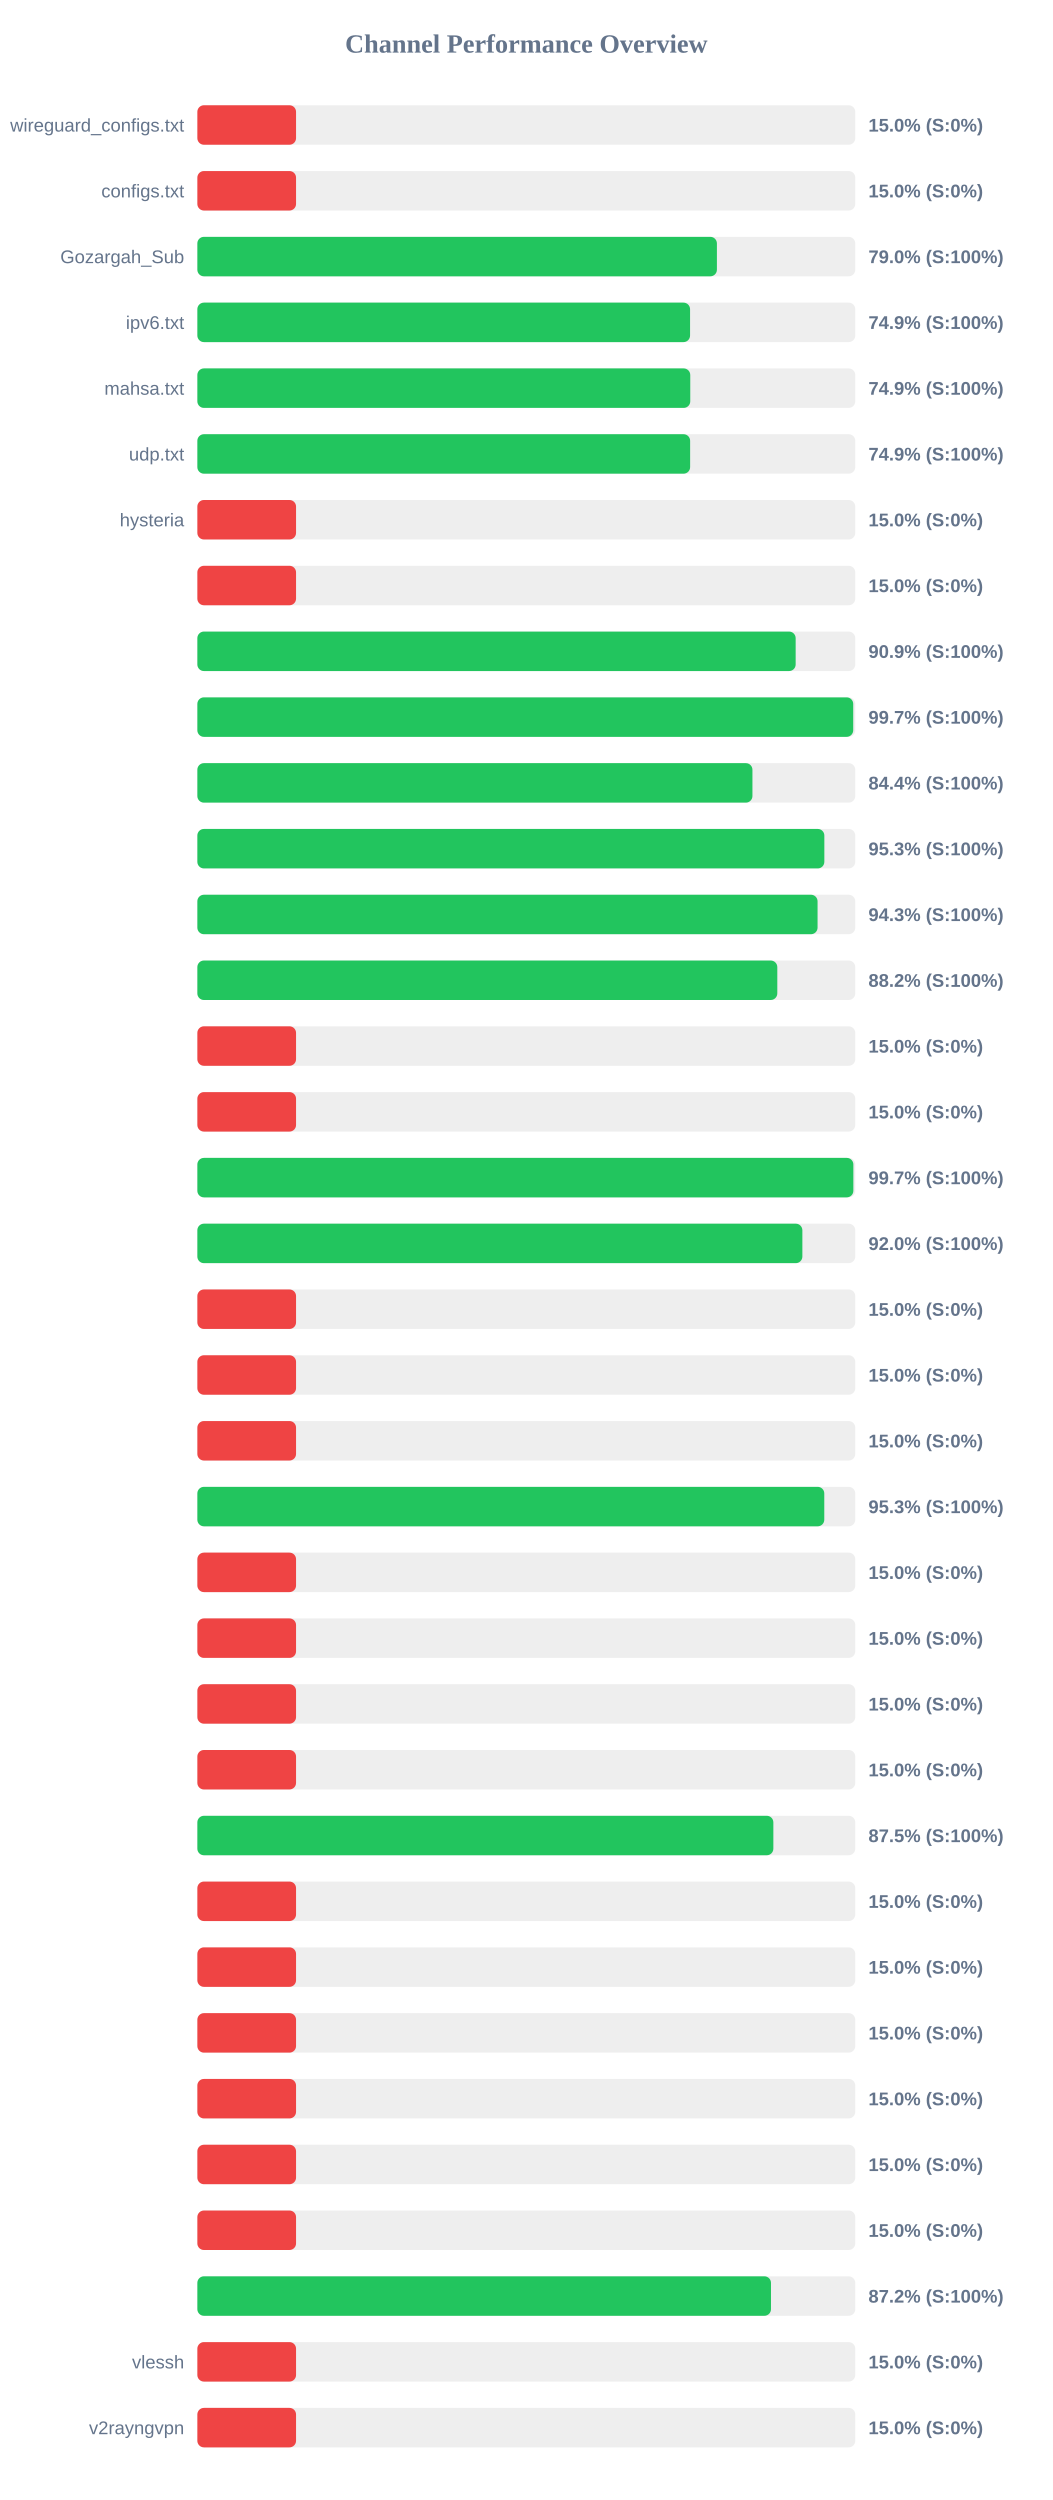
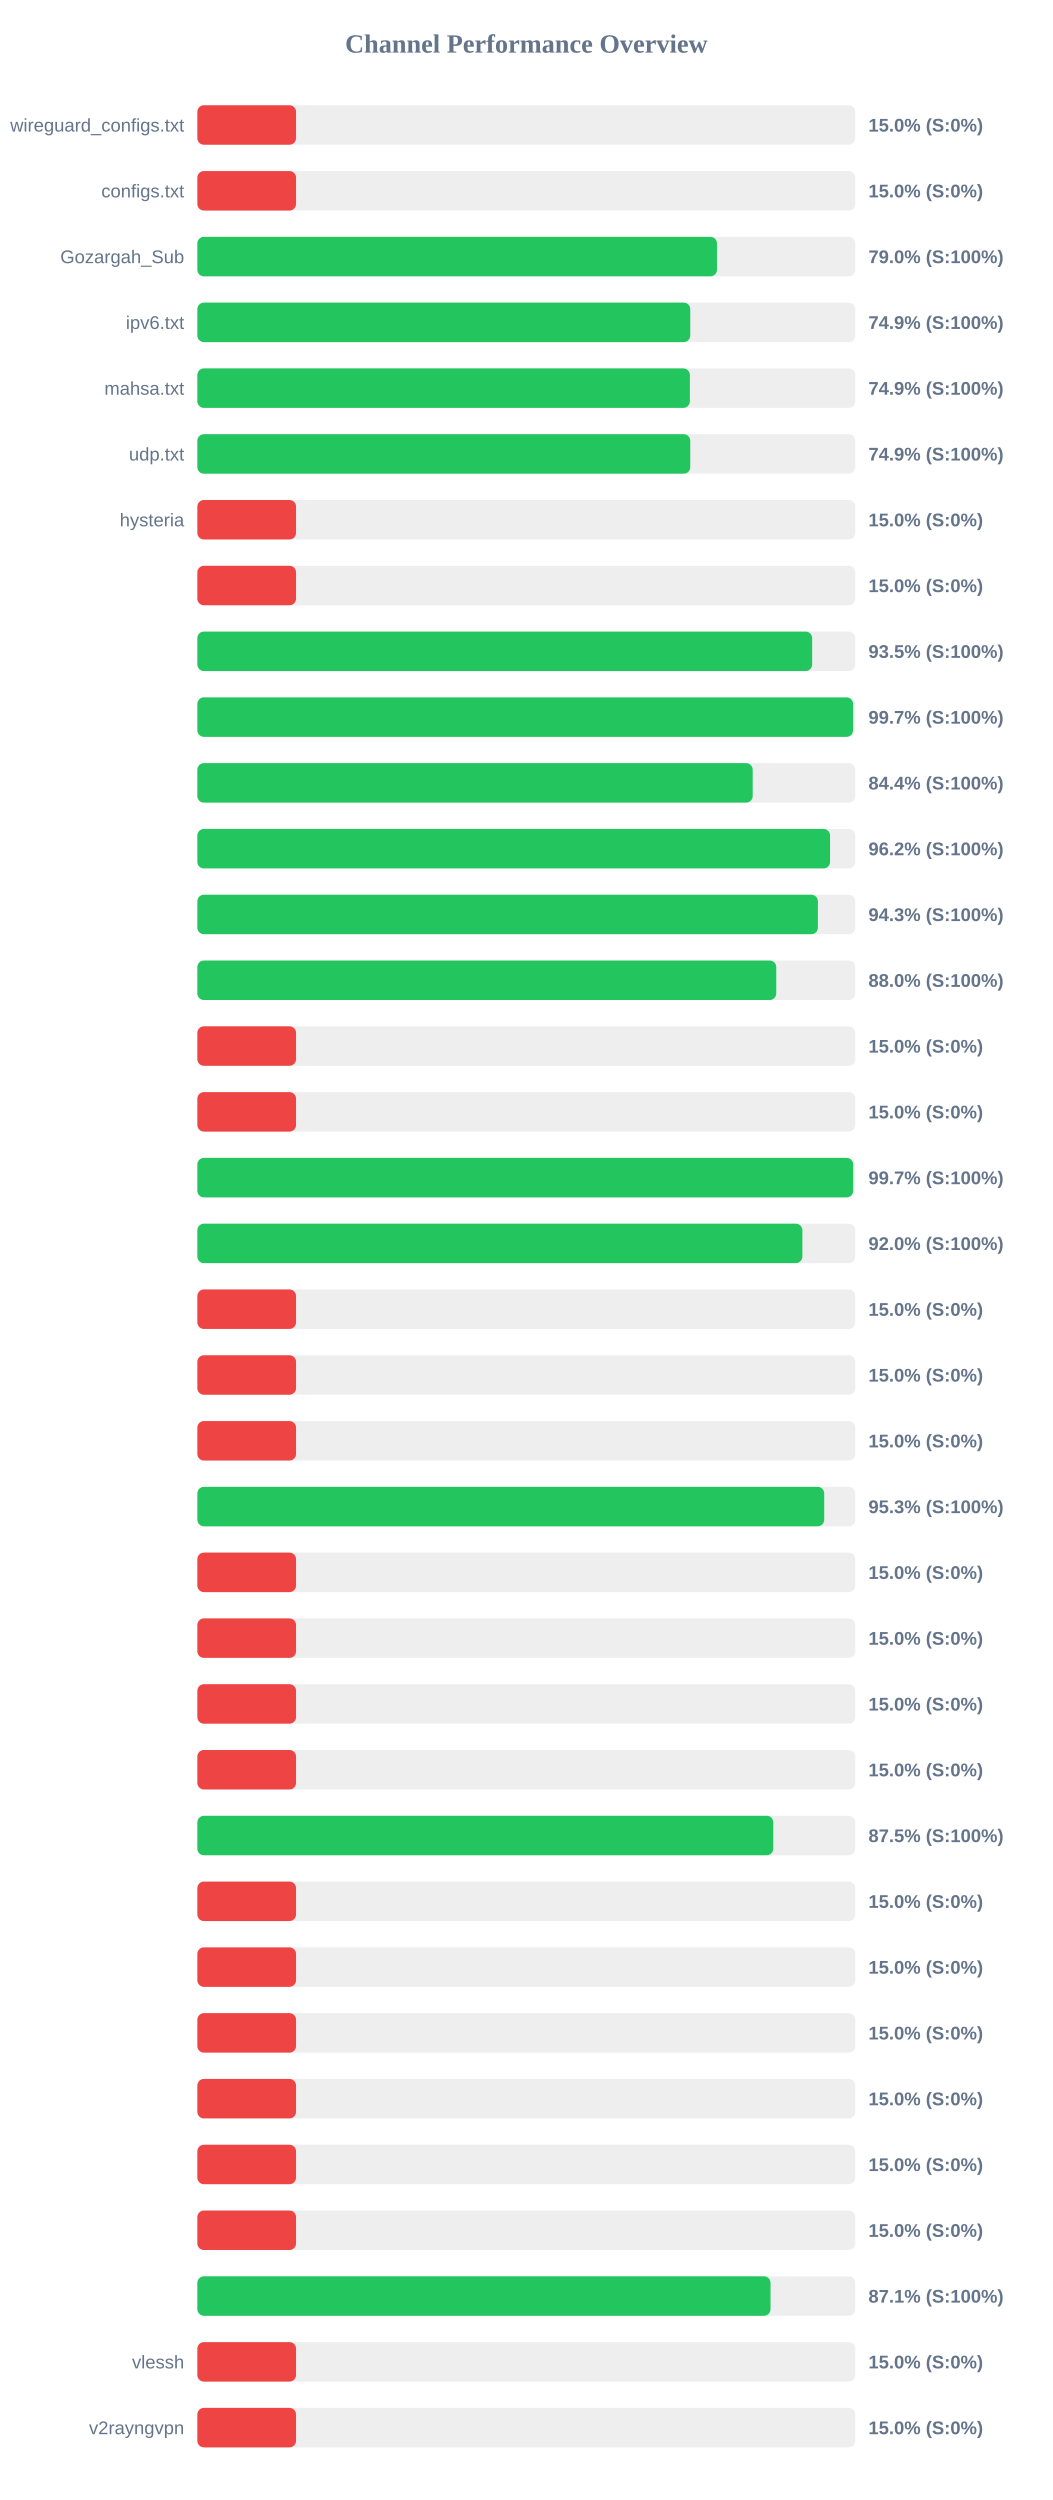
<svg xmlns="http://www.w3.org/2000/svg" width="800" height="1900" version="1.1">
  <style>
        .row { font: 14px Arial; fill: #64748b; }
        .score { font: bold 14px Arial; fill: #64748b; }
    </style>
  <text x="400" y="40" text-anchor="middle" font-size="20px" font-weight="bold" fill="#64748b">Channel Performance Overview</text>
  <rect x="150" y="80" width="500" height="30" fill="#eee" rx="5" />
  <rect x="150" y="80" width="75.0" height="30" fill="#ef4444" rx="5" />
  <text x="140" y="100" text-anchor="end" class="row">wireguard_configs.txt</text>
  <text x="660" y="100" text-anchor="start" class="score">15.0% (S:0%)</text>
  <rect x="150" y="130" width="500" height="30" fill="#eee" rx="5" />
  <rect x="150" y="130" width="75.0" height="30" fill="#ef4444" rx="5" />
  <text x="140" y="150" text-anchor="end" class="row">configs.txt</text>
  <text x="660" y="150" text-anchor="start" class="score">15.0% (S:0%)</text>
  <rect x="150" y="180" width="500" height="30" fill="#eee" rx="5" />
-   <rect x="150" y="180" width="394.85" height="30" fill="#22c55e" rx="5" />
+   <rect x="150" y="180" width="394.9" height="30" fill="#22c55e" rx="5" />
  <text x="140" y="200" text-anchor="end" class="row">Gozargah_Sub</text>
  <text x="660" y="200" text-anchor="start" class="score">79.0% (S:100%)</text>
  <rect x="150" y="230" width="500" height="30" fill="#eee" rx="5" />
-   <rect x="150" y="230" width="374.45" height="30" fill="#22c55e" rx="5" />
+   <rect x="150" y="230" width="374.6" height="30" fill="#22c55e" rx="5" />
  <text x="140" y="250" text-anchor="end" class="row">ipv6.txt</text>
  <text x="660" y="250" text-anchor="start" class="score">74.9% (S:100%)</text>
  <rect x="150" y="280" width="500" height="30" fill="#eee" rx="5" />
-   <rect x="150" y="280" width="374.6" height="30" fill="#22c55e" rx="5" />
+   <rect x="150" y="280" width="374.3" height="30" fill="#22c55e" rx="5" />
  <text x="140" y="300" text-anchor="end" class="row">mahsa.txt</text>
  <text x="660" y="300" text-anchor="start" class="score">74.9% (S:100%)</text>
  <rect x="150" y="330" width="500" height="30" fill="#eee" rx="5" />
-   <rect x="150" y="330" width="374.5" height="30" fill="#22c55e" rx="5" />
+   <rect x="150" y="330" width="374.6" height="30" fill="#22c55e" rx="5" />
  <text x="140" y="350" text-anchor="end" class="row">udp.txt</text>
  <text x="660" y="350" text-anchor="start" class="score">74.9% (S:100%)</text>
  <rect x="150" y="380" width="500" height="30" fill="#eee" rx="5" />
  <rect x="150" y="380" width="75.0" height="30" fill="#ef4444" rx="5" />
  <text x="140" y="400" text-anchor="end" class="row">hysteria</text>
  <text x="660" y="400" text-anchor="start" class="score">15.0% (S:0%)</text>
  <rect x="150" y="430" width="500" height="30" fill="#eee" rx="5" />
  <rect x="150" y="430" width="75.0" height="30" fill="#ef4444" rx="5" />
  <text x="140" y="450" text-anchor="end" class="row" />
  <text x="660" y="450" text-anchor="start" class="score">15.0% (S:0%)</text>
  <rect x="150" y="480" width="500" height="30" fill="#eee" rx="5" />
-   <rect x="150" y="480" width="454.7" height="30" fill="#22c55e" rx="5" />
+   <rect x="150" y="480" width="467.25" height="30" fill="#22c55e" rx="5" />
  <text x="140" y="500" text-anchor="end" class="row" />
-   <text x="660" y="500" text-anchor="start" class="score">90.9% (S:100%)</text>
+   <text x="660" y="500" text-anchor="start" class="score">93.5% (S:100%)</text>
  <rect x="150" y="530" width="500" height="30" fill="#eee" rx="5" />
-   <rect x="150" y="530" width="498.45" height="30" fill="#22c55e" rx="5" />
+   <rect x="150" y="530" width="498.35" height="30" fill="#22c55e" rx="5" />
  <text x="140" y="550" text-anchor="end" class="row" />
  <text x="660" y="550" text-anchor="start" class="score">99.7% (S:100%)</text>
  <rect x="150" y="580" width="500" height="30" fill="#eee" rx="5" />
-   <rect x="150" y="580" width="421.85" height="30" fill="#22c55e" rx="5" />
+   <rect x="150" y="580" width="422.05" height="30" fill="#22c55e" rx="5" />
  <text x="140" y="600" text-anchor="end" class="row" />
  <text x="660" y="600" text-anchor="start" class="score">84.4% (S:100%)</text>
  <rect x="150" y="630" width="500" height="30" fill="#eee" rx="5" />
-   <rect x="150" y="630" width="476.5" height="30" fill="#22c55e" rx="5" />
+   <rect x="150" y="630" width="480.85" height="30" fill="#22c55e" rx="5" />
  <text x="140" y="650" text-anchor="end" class="row" />
-   <text x="660" y="650" text-anchor="start" class="score">95.3% (S:100%)</text>
+   <text x="660" y="650" text-anchor="start" class="score">96.2% (S:100%)</text>
  <rect x="150" y="680" width="500" height="30" fill="#eee" rx="5" />
-   <rect x="150" y="680" width="471.35" height="30" fill="#22c55e" rx="5" />
+   <rect x="150" y="680" width="471.6" height="30" fill="#22c55e" rx="5" />
  <text x="140" y="700" text-anchor="end" class="row" />
  <text x="660" y="700" text-anchor="start" class="score">94.3% (S:100%)</text>
  <rect x="150" y="730" width="500" height="30" fill="#eee" rx="5" />
-   <rect x="150" y="730" width="440.75" height="30" fill="#22c55e" rx="5" />
+   <rect x="150" y="730" width="439.95" height="30" fill="#22c55e" rx="5" />
  <text x="140" y="750" text-anchor="end" class="row" />
-   <text x="660" y="750" text-anchor="start" class="score">88.2% (S:100%)</text>
+   <text x="660" y="750" text-anchor="start" class="score">88.0% (S:100%)</text>
  <rect x="150" y="780" width="500" height="30" fill="#eee" rx="5" />
  <rect x="150" y="780" width="75.0" height="30" fill="#ef4444" rx="5" />
  <text x="140" y="800" text-anchor="end" class="row" />
  <text x="660" y="800" text-anchor="start" class="score">15.0% (S:0%)</text>
  <rect x="150" y="830" width="500" height="30" fill="#eee" rx="5" />
  <rect x="150" y="830" width="75.0" height="30" fill="#ef4444" rx="5" />
  <text x="140" y="850" text-anchor="end" class="row" />
  <text x="660" y="850" text-anchor="start" class="score">15.0% (S:0%)</text>
  <rect x="150" y="880" width="500" height="30" fill="#eee" rx="5" />
-   <rect x="150" y="880" width="498.55" height="30" fill="#22c55e" rx="5" />
+   <rect x="150" y="880" width="498.4" height="30" fill="#22c55e" rx="5" />
  <text x="140" y="900" text-anchor="end" class="row" />
  <text x="660" y="900" text-anchor="start" class="score">99.7% (S:100%)</text>
  <rect x="150" y="930" width="500" height="30" fill="#eee" rx="5" />
  <rect x="150" y="930" width="459.8" height="30" fill="#22c55e" rx="5" />
  <text x="140" y="950" text-anchor="end" class="row" />
  <text x="660" y="950" text-anchor="start" class="score">92.0% (S:100%)</text>
  <rect x="150" y="980" width="500" height="30" fill="#eee" rx="5" />
  <rect x="150" y="980" width="75.0" height="30" fill="#ef4444" rx="5" />
  <text x="140" y="1000" text-anchor="end" class="row" />
  <text x="660" y="1000" text-anchor="start" class="score">15.0% (S:0%)</text>
  <rect x="150" y="1030" width="500" height="30" fill="#eee" rx="5" />
  <rect x="150" y="1030" width="75.0" height="30" fill="#ef4444" rx="5" />
  <text x="140" y="1050" text-anchor="end" class="row" />
  <text x="660" y="1050" text-anchor="start" class="score">15.0% (S:0%)</text>
  <rect x="150" y="1080" width="500" height="30" fill="#eee" rx="5" />
  <rect x="150" y="1080" width="75.0" height="30" fill="#ef4444" rx="5" />
  <text x="140" y="1100" text-anchor="end" class="row" />
  <text x="660" y="1100" text-anchor="start" class="score">15.0% (S:0%)</text>
  <rect x="150" y="1130" width="500" height="30" fill="#eee" rx="5" />
-   <rect x="150" y="1130" width="476.45" height="30" fill="#22c55e" rx="5" />
+   <rect x="150" y="1130" width="476.4" height="30" fill="#22c55e" rx="5" />
  <text x="140" y="1150" text-anchor="end" class="row" />
  <text x="660" y="1150" text-anchor="start" class="score">95.3% (S:100%)</text>
  <rect x="150" y="1180" width="500" height="30" fill="#eee" rx="5" />
  <rect x="150" y="1180" width="75.0" height="30" fill="#ef4444" rx="5" />
  <text x="140" y="1200" text-anchor="end" class="row" />
  <text x="660" y="1200" text-anchor="start" class="score">15.0% (S:0%)</text>
  <rect x="150" y="1230" width="500" height="30" fill="#eee" rx="5" />
  <rect x="150" y="1230" width="75.0" height="30" fill="#ef4444" rx="5" />
  <text x="140" y="1250" text-anchor="end" class="row" />
  <text x="660" y="1250" text-anchor="start" class="score">15.0% (S:0%)</text>
  <rect x="150" y="1280" width="500" height="30" fill="#eee" rx="5" />
  <rect x="150" y="1280" width="75.0" height="30" fill="#ef4444" rx="5" />
  <text x="140" y="1300" text-anchor="end" class="row" />
  <text x="660" y="1300" text-anchor="start" class="score">15.0% (S:0%)</text>
  <rect x="150" y="1330" width="500" height="30" fill="#eee" rx="5" />
  <rect x="150" y="1330" width="75.0" height="30" fill="#ef4444" rx="5" />
  <text x="140" y="1350" text-anchor="end" class="row" />
  <text x="660" y="1350" text-anchor="start" class="score">15.0% (S:0%)</text>
  <rect x="150" y="1380" width="500" height="30" fill="#eee" rx="5" />
-   <rect x="150" y="1380" width="437.75" height="30" fill="#22c55e" rx="5" />
+   <rect x="150" y="1380" width="437.7" height="30" fill="#22c55e" rx="5" />
  <text x="140" y="1400" text-anchor="end" class="row" />
  <text x="660" y="1400" text-anchor="start" class="score">87.5% (S:100%)</text>
  <rect x="150" y="1430" width="500" height="30" fill="#eee" rx="5" />
  <rect x="150" y="1430" width="75.0" height="30" fill="#ef4444" rx="5" />
  <text x="140" y="1450" text-anchor="end" class="row" />
  <text x="660" y="1450" text-anchor="start" class="score">15.0% (S:0%)</text>
  <rect x="150" y="1480" width="500" height="30" fill="#eee" rx="5" />
  <rect x="150" y="1480" width="75.0" height="30" fill="#ef4444" rx="5" />
  <text x="140" y="1500" text-anchor="end" class="row" />
  <text x="660" y="1500" text-anchor="start" class="score">15.0% (S:0%)</text>
  <rect x="150" y="1530" width="500" height="30" fill="#eee" rx="5" />
  <rect x="150" y="1530" width="75.0" height="30" fill="#ef4444" rx="5" />
  <text x="140" y="1550" text-anchor="end" class="row" />
  <text x="660" y="1550" text-anchor="start" class="score">15.0% (S:0%)</text>
  <rect x="150" y="1580" width="500" height="30" fill="#eee" rx="5" />
  <rect x="150" y="1580" width="75.0" height="30" fill="#ef4444" rx="5" />
  <text x="140" y="1600" text-anchor="end" class="row" />
  <text x="660" y="1600" text-anchor="start" class="score">15.0% (S:0%)</text>
  <rect x="150" y="1630" width="500" height="30" fill="#eee" rx="5" />
  <rect x="150" y="1630" width="75.0" height="30" fill="#ef4444" rx="5" />
  <text x="140" y="1650" text-anchor="end" class="row" />
  <text x="660" y="1650" text-anchor="start" class="score">15.0% (S:0%)</text>
  <rect x="150" y="1680" width="500" height="30" fill="#eee" rx="5" />
  <rect x="150" y="1680" width="75.0" height="30" fill="#ef4444" rx="5" />
  <text x="140" y="1700" text-anchor="end" class="row" />
  <text x="660" y="1700" text-anchor="start" class="score">15.0% (S:0%)</text>
  <rect x="150" y="1730" width="500" height="30" fill="#eee" rx="5" />
-   <rect x="150" y="1730" width="435.95" height="30" fill="#22c55e" rx="5" />
+   <rect x="150" y="1730" width="435.6" height="30" fill="#22c55e" rx="5" />
  <text x="140" y="1750" text-anchor="end" class="row" />
-   <text x="660" y="1750" text-anchor="start" class="score">87.2% (S:100%)</text>
+   <text x="660" y="1750" text-anchor="start" class="score">87.1% (S:100%)</text>
  <rect x="150" y="1780" width="500" height="30" fill="#eee" rx="5" />
  <rect x="150" y="1780" width="75.0" height="30" fill="#ef4444" rx="5" />
  <text x="140" y="1800" text-anchor="end" class="row">vlessh</text>
  <text x="660" y="1800" text-anchor="start" class="score">15.0% (S:0%)</text>
  <rect x="150" y="1830" width="500" height="30" fill="#eee" rx="5" />
  <rect x="150" y="1830" width="75.0" height="30" fill="#ef4444" rx="5" />
  <text x="140" y="1850" text-anchor="end" class="row">v2rayngvpn</text>
  <text x="660" y="1850" text-anchor="start" class="score">15.0% (S:0%)</text>
</svg>
